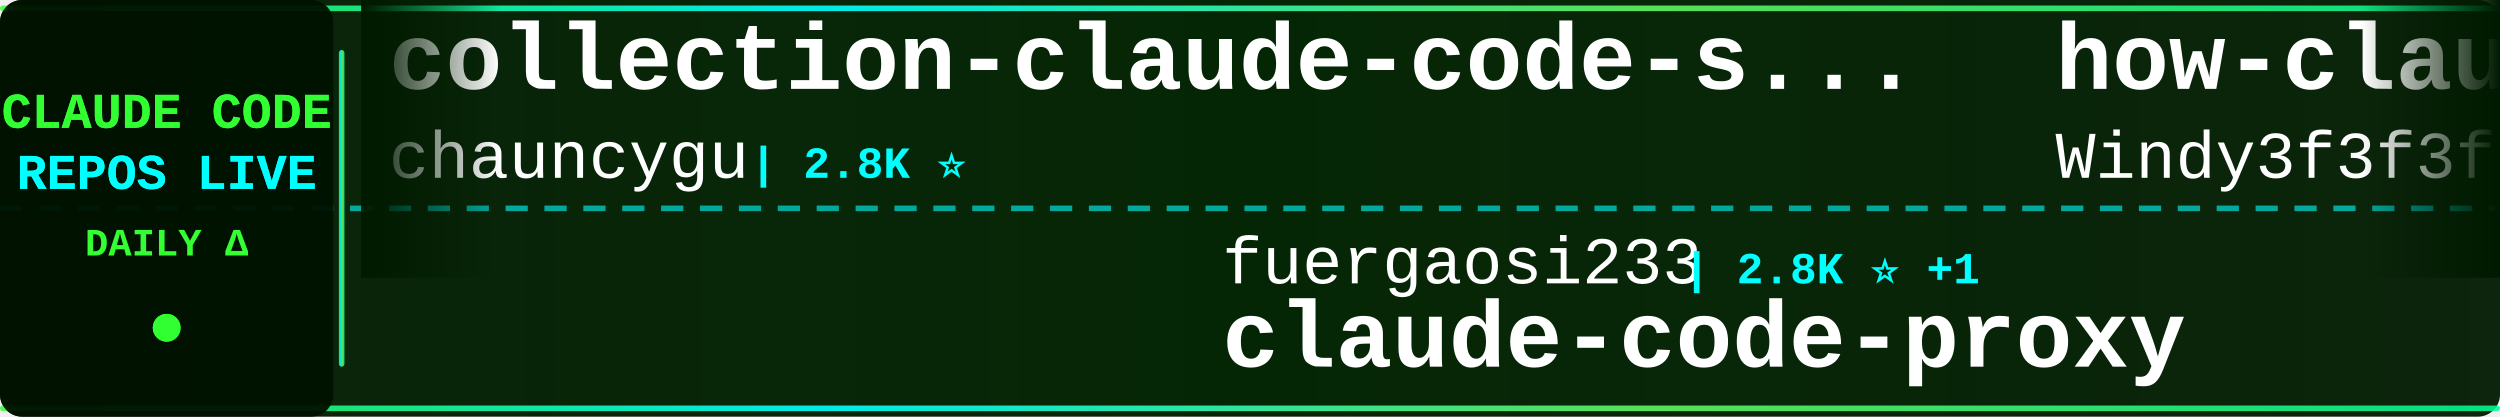
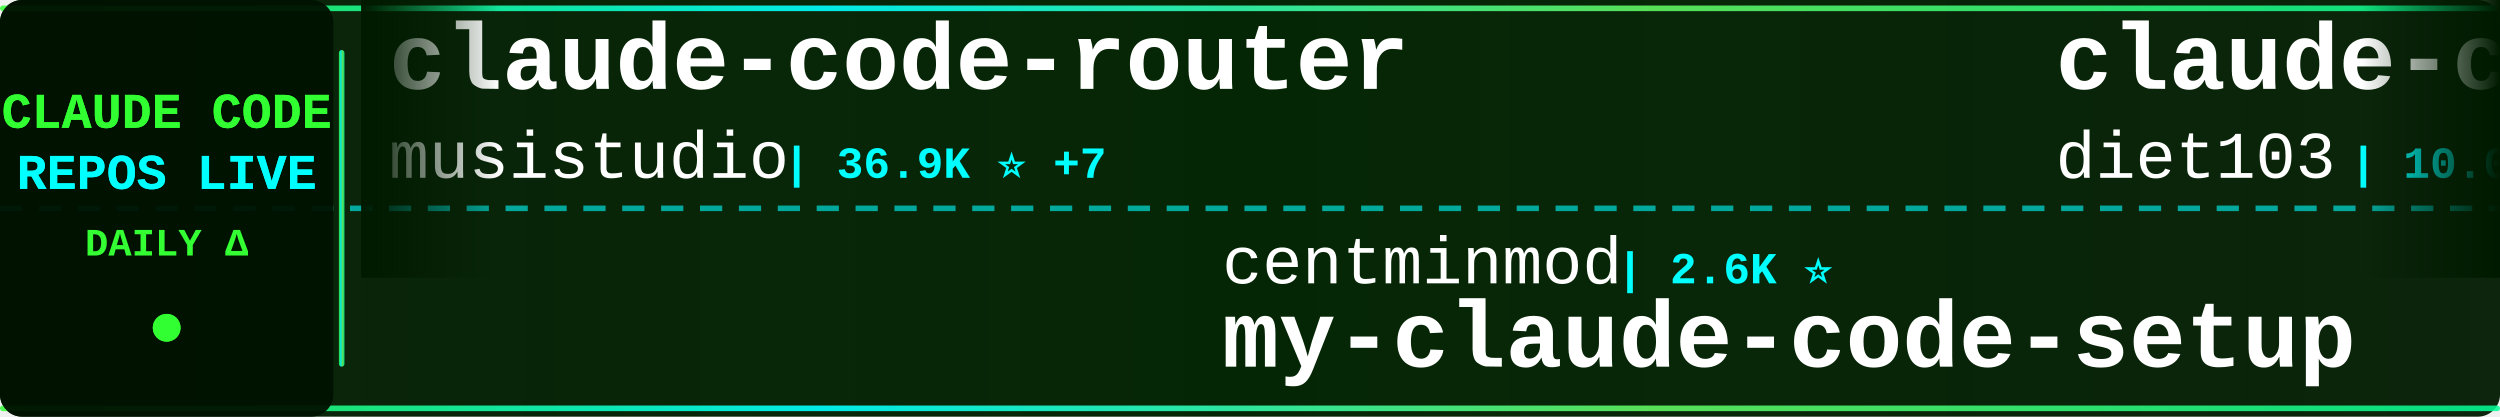
<svg xmlns="http://www.w3.org/2000/svg" width="900" height="150">
  <defs>
    <linearGradient id="tickerBg" x1="0%" y1="0%" x2="100%" y2="0%">
      <stop offset="0%" style="stop-color:#001a00;stop-opacity:0.95" />
      <stop offset="50%" style="stop-color:#002200;stop-opacity:0.98" />
      <stop offset="100%" style="stop-color:#001a00;stop-opacity:0.95" />
    </linearGradient>
    <linearGradient id="borderGrad" x1="0%" y1="0%" x2="100%" y2="0%">
      <stop offset="0%" style="stop-color:#33ff33;stop-opacity:0.85">
        <animate attributeName="stop-opacity" values="0.85;1;0.85" dur="2s" repeatCount="indefinite" />
      </stop>
      <stop offset="33%" style="stop-color:#00ffff;stop-opacity:0.9">
        <animate attributeName="stop-opacity" values="0.9;1;0.9" dur="2.2s" repeatCount="indefinite" />
      </stop>
      <stop offset="66%" style="stop-color:#66ff66;stop-opacity:0.85">
        <animate attributeName="stop-opacity" values="0.85;1;0.85" dur="1.8s" repeatCount="indefinite" />
      </stop>
      <stop offset="100%" style="stop-color:#00ff99;stop-opacity:0.85">
        <animate attributeName="stop-opacity" values="0.85;1;0.85" dur="2s" repeatCount="indefinite" />
      </stop>
    </linearGradient>
    <filter id="textGlow">
      <feGaussianBlur stdDeviation="0.1" result="coloredBlur" />
      <feMerge>
        <feMergeNode in="coloredBlur" />
        <feMergeNode in="SourceGraphic" />
      </feMerge>
    </filter>
    <filter id="metricGlow">
      <feGaussianBlur stdDeviation="0.2" result="coloredBlur" />
      <feMerge>
        <feMergeNode in="coloredBlur" />
        <feMergeNode in="SourceGraphic" />
      </feMerge>
    </filter>
    <linearGradient id="leftFade" x1="0%" y1="0%" x2="100%" y2="0%">
      <stop offset="0%" style="stop-color:#001a00;stop-opacity:1" />
      <stop offset="100%" style="stop-color:#001a00;stop-opacity:0" />
    </linearGradient>
    <linearGradient id="rightFade" x1="0%" y1="0%" x2="100%" y2="0%">
      <stop offset="0%" style="stop-color:#001a00;stop-opacity:0" />
      <stop offset="100%" style="stop-color:#001a00;stop-opacity:1" />
    </linearGradient>
  </defs>
  <rect width="900" height="150" fill="url(#tickerBg)" rx="8" />
  <rect x="0" y="2" width="900" height="2" fill="url(#borderGrad)" rx="1" />
  <rect x="0" y="146" width="900" height="2" fill="url(#borderGrad)" rx="1" />
  <line x1="0" y1="75" x2="900" y2="75" stroke="#00ffff" stroke-width="2" stroke-dasharray="8 6" opacity="0.6" />
  <rect x="0" y="0" width="120" height="150" fill="#001100" opacity="0.95" rx="8" />
  <text x="60" y="46" font-family="'Courier New', monospace" font-size="18" font-weight="bold" fill="#33ff33" text-anchor="middle" filter="url(#textGlow)">
    CLAUDE CODE
  </text>
  <text x="60" y="68" font-family="'Courier New', monospace" font-size="18" font-weight="bold" fill="#00ffff" text-anchor="middle" filter="url(#textGlow)">
    REPOS LIVE
  </text>
  <text x="60" y="92" font-family="'Courier New', monospace" font-size="14" font-weight="bold" fill="#33ff33" text-anchor="middle">
    DAILY Δ
  </text>
  <circle cx="60" cy="118" r="5" fill="#33ff33" filter="url(#metricGlow)">
    <animate attributeName="r" values="4;6;4" dur="1.5s" repeatCount="indefinite" />
    <animate attributeName="opacity" values="0.6;1;0.6" dur="1.5s" repeatCount="indefinite" />
  </circle>
  <rect x="122" y="18" width="2" height="114" fill="url(#borderGrad)" rx="1" />
  <clipPath id="tickerClip">
    <rect x="130" y="0" width="770" height="150" />
  </clipPath>
  <g clip-path="url(#tickerClip)">
    <g id="tickerItems">
      <animateTransform attributeName="transform" attributeType="XML" type="translate" from="0 0" to="-3000 0" dur="54s" repeatCount="indefinite" />
      <g transform="translate(0, 0)">
+         <text x="140" y="32" font-family="'Courier New', monospace" font-size="34" font-weight="bold" fill="#ffffff">claude-code-router</text>
+         <text x="140" y="64" font-family="'Courier New', monospace" font-size="24" font-weight="normal" fill="#ffffff" opacity="1.0">musistudio</text>
+         <text x="282" y="64" font-family="'Courier New', monospace" font-size="16" font-weight="bold" fill="#00ffff"> | 36.9K ⭐ +7</text>
+       </g>
+       <g transform="translate(300, 0)">
+         <text x="140" y="102" font-family="'Courier New', monospace" font-size="24" font-weight="normal" fill="#ffffff" opacity="1.0">centminmod</text>
+         <text x="282" y="102" font-family="'Courier New', monospace" font-size="16" font-weight="bold" fill="#00ffff"> | 2.6K ⭐</text>
+         <text x="140" y="132" font-family="'Courier New', monospace" font-size="34" font-weight="bold" fill="#ffffff">my-claude-code-setup</text>
+       </g>
+       <g transform="translate(600, 0)">
+         <text x="140" y="32" font-family="'Courier New', monospace" font-size="34" font-weight="bold" fill="#ffffff">claude-code-infrastructu...</text>
+         <text x="140" y="64" font-family="'Courier New', monospace" font-size="24" font-weight="normal" fill="#ffffff" opacity="1.0">diet103</text>
+         <text x="246" y="64" font-family="'Courier New', monospace" font-size="16" font-weight="bold" fill="#00ffff"> | 10.0K ⭐</text>
+       </g>
+       <g transform="translate(900, 0)">
+         <text x="140" y="102" font-family="'Courier New', monospace" font-size="24" font-weight="normal" fill="#ffffff" opacity="1.0">zebbern</text>
+         <text x="246" y="102" font-family="'Courier New', monospace" font-size="16" font-weight="bold" fill="#00ffff"> | 4.6K ⭐</text>
+         <text x="140" y="132" font-family="'Courier New', monospace" font-size="34" font-weight="bold" fill="#ffffff">claude-code-guide</text>
+       </g>
+       <g transform="translate(1200, 0)">
        <text x="140" y="32" font-family="'Courier New', monospace" font-size="34" font-weight="bold" fill="#ffffff">collection-claude-code-s...</text>
        <text x="140" y="64" font-family="'Courier New', monospace" font-size="24" font-weight="normal" fill="#ffffff" opacity="1.0">chauncygu</text>
        <text x="270" y="64" font-family="'Courier New', monospace" font-size="16" font-weight="bold" fill="#00ffff"> | 2.8K ⭐</text>
      </g>
-       <g transform="translate(300, 0)">
-         <text x="140" y="102" font-family="'Courier New', monospace" font-size="24" font-weight="normal" fill="#ffffff" opacity="1.0">fuergaosi233</text>
-         <text x="306" y="102" font-family="'Courier New', monospace" font-size="16" font-weight="bold" fill="#00ffff"> | 2.8K ⭐ +1</text>
-         <text x="140" y="132" font-family="'Courier New', monospace" font-size="34" font-weight="bold" fill="#ffffff">claude-code-proxy</text>
-       </g>
-       <g transform="translate(600, 0)">
-         <text x="140" y="32" font-family="'Courier New', monospace" font-size="34" font-weight="bold" fill="#ffffff">how-claude-code-works</text>
-         <text x="140" y="64" font-family="'Courier New', monospace" font-size="24" font-weight="normal" fill="#ffffff" opacity="1.0">Windy3f3f3f3f</text>
-         <text x="318" y="64" font-family="'Courier New', monospace" font-size="16" font-weight="bold" fill="#00ffff"> | 3.5K ⭐ +2</text>
-       </g>
-       <g transform="translate(900, 0)">
-         <text x="140" y="102" font-family="'Courier New', monospace" font-size="24" font-weight="normal" fill="#ffffff" opacity="1.0">disler</text>
-         <text x="234" y="102" font-family="'Courier New', monospace" font-size="16" font-weight="bold" fill="#00ffff"> | 3.9K ⭐</text>
-         <text x="140" y="132" font-family="'Courier New', monospace" font-size="34" font-weight="bold" fill="#ffffff">claude-code-hooks-master...</text>
-       </g>
-       <g transform="translate(1200, 0)">
-         <text x="140" y="32" font-family="'Courier New', monospace" font-size="34" font-weight="bold" fill="#ffffff">claude-coder</text>
-         <text x="140" y="64" font-family="'Courier New', monospace" font-size="24" font-weight="normal" fill="#ffffff" opacity="1.0">kodu-ai</text>
-         <text x="246" y="64" font-family="'Courier New', monospace" font-size="16" font-weight="bold" fill="#00ffff"> | 5.2K ⭐</text>
-       </g>
      <g transform="translate(1500, 0)">
-         <text x="140" y="102" font-family="'Courier New', monospace" font-size="24" font-weight="normal" fill="#ffffff" opacity="1.0">andrew-kramer-inno</text>
-         <text x="378" y="102" font-family="'Courier New', monospace" font-size="16" font-weight="bold" fill="#00ffff"> | 593 ⭐</text>
-         <text x="140" y="132" font-family="'Courier New', monospace" font-size="34" font-weight="bold" fill="#ffffff">claude-code-source-build</text>
+         <text x="140" y="102" font-family="'Courier New', monospace" font-size="24" font-weight="normal" fill="#ffffff" opacity="1.0">anthropics</text>
+         <text x="282" y="102" font-family="'Courier New', monospace" font-size="16" font-weight="bold" fill="#00ffff"> | 171.7K ⭐ +38</text>
+         <text x="140" y="132" font-family="'Courier New', monospace" font-size="34" font-weight="bold" fill="#ffffff">skills</text>
      </g>
      <g transform="translate(1800, 0)">
-         <text x="140" y="32" font-family="'Courier New', monospace" font-size="34" font-weight="bold" fill="#ffffff">skills</text>
-         <text x="140" y="64" font-family="'Courier New', monospace" font-size="24" font-weight="normal" fill="#ffffff" opacity="1.0">anthropics</text>
-         <text x="282" y="64" font-family="'Courier New', monospace" font-size="16" font-weight="bold" fill="#00ffff"> | 171.7K ⭐ +55</text>
+         <text x="140" y="32" font-family="'Courier New', monospace" font-size="34" font-weight="bold" fill="#ffffff">everything-claude-code-z...</text>
+         <text x="140" y="64" font-family="'Courier New', monospace" font-size="24" font-weight="normal" fill="#ffffff" opacity="1.0">xu-xiang</text>
+         <text x="258" y="64" font-family="'Courier New', monospace" font-size="16" font-weight="bold" fill="#00ffff"> | 1.9K ⭐</text>
      </g>
      <g transform="translate(2100, 0)">
-         <text x="140" y="102" font-family="'Courier New', monospace" font-size="24" font-weight="normal" fill="#ffffff" opacity="1.0">Pimzino</text>
-         <text x="246" y="102" font-family="'Courier New', monospace" font-size="16" font-weight="bold" fill="#00ffff"> | 3.9K ⭐</text>
-         <text x="140" y="132" font-family="'Courier New', monospace" font-size="34" font-weight="bold" fill="#ffffff">claude-code-spec-workflo...</text>
+         <text x="140" y="102" font-family="'Courier New', monospace" font-size="24" font-weight="normal" fill="#ffffff" opacity="1.0">pengchengneo</text>
+         <text x="306" y="102" font-family="'Courier New', monospace" font-size="16" font-weight="bold" fill="#00ffff"> | 1.8K ⭐ +1</text>
+         <text x="140" y="132" font-family="'Courier New', monospace" font-size="34" font-weight="bold" fill="#ffffff">Claude-Code</text>
      </g>
      <g transform="translate(2400, 0)">
-         <text x="140" y="32" font-family="'Courier New', monospace" font-size="34" font-weight="bold" fill="#ffffff">Auto-claude-code-researc...</text>
-         <text x="140" y="64" font-family="'Courier New', monospace" font-size="24" font-weight="normal" fill="#ffffff" opacity="1.0">wanshuiyin</text>
-         <text x="282" y="64" font-family="'Courier New', monospace" font-size="16" font-weight="bold" fill="#00ffff"> | 15.3K ⭐ +15</text>
+         <text x="140" y="32" font-family="'Courier New', monospace" font-size="34" font-weight="bold" fill="#ffffff">claude-code-harness</text>
+         <text x="140" y="64" font-family="'Courier New', monospace" font-size="24" font-weight="normal" fill="#ffffff" opacity="1.0">Chachamaru127</text>
+         <text x="318" y="64" font-family="'Courier New', monospace" font-size="16" font-weight="bold" fill="#00ffff"> | 3.1K ⭐</text>
      </g>
      <g transform="translate(2700, 0)">
-         <text x="140" y="102" font-family="'Courier New', monospace" font-size="24" font-weight="normal" fill="#ffffff" opacity="1.0">ykdojo</text>
-         <text x="234" y="102" font-family="'Courier New', monospace" font-size="16" font-weight="bold" fill="#00ffff"> | 9.9K ⭐ +5</text>
-         <text x="140" y="132" font-family="'Courier New', monospace" font-size="34" font-weight="bold" fill="#ffffff">claude-code-tips</text>
+         <text x="140" y="102" font-family="'Courier New', monospace" font-size="24" font-weight="normal" fill="#ffffff" opacity="1.0">liuup</text>
+         <text x="222" y="102" font-family="'Courier New', monospace" font-size="16" font-weight="bold" fill="#00ffff"> | 3.9K ⭐</text>
+         <text x="140" y="132" font-family="'Courier New', monospace" font-size="34" font-weight="bold" fill="#ffffff">claude-code-analysis</text>
      </g>
      <g transform="translate(3000, 0)">
-         <text x="140" y="32" font-family="'Courier New', monospace" font-size="34" font-weight="bold" fill="#ffffff">collection-claude-code-s...</text>
-         <text x="140" y="64" font-family="'Courier New', monospace" font-size="24" font-weight="normal" fill="#ffffff" opacity="1.0">chauncygu</text>
-         <text x="270" y="64" font-family="'Courier New', monospace" font-size="16" font-weight="bold" fill="#00ffff"> | 2.8K ⭐</text>
+         <text x="140" y="32" font-family="'Courier New', monospace" font-size="34" font-weight="bold" fill="#ffffff">claude-code-router</text>
+         <text x="140" y="64" font-family="'Courier New', monospace" font-size="24" font-weight="normal" fill="#ffffff" opacity="1.0">musistudio</text>
+         <text x="282" y="64" font-family="'Courier New', monospace" font-size="16" font-weight="bold" fill="#00ffff"> | 36.9K ⭐ +7</text>
      </g>
      <g transform="translate(3300, 0)">
-         <text x="140" y="102" font-family="'Courier New', monospace" font-size="24" font-weight="normal" fill="#ffffff" opacity="1.0">fuergaosi233</text>
-         <text x="306" y="102" font-family="'Courier New', monospace" font-size="16" font-weight="bold" fill="#00ffff"> | 2.8K ⭐ +1</text>
-         <text x="140" y="132" font-family="'Courier New', monospace" font-size="34" font-weight="bold" fill="#ffffff">claude-code-proxy</text>
+         <text x="140" y="102" font-family="'Courier New', monospace" font-size="24" font-weight="normal" fill="#ffffff" opacity="1.0">centminmod</text>
+         <text x="282" y="102" font-family="'Courier New', monospace" font-size="16" font-weight="bold" fill="#00ffff"> | 2.6K ⭐</text>
+         <text x="140" y="132" font-family="'Courier New', monospace" font-size="34" font-weight="bold" fill="#ffffff">my-claude-code-setup</text>
      </g>
      <g transform="translate(3600, 0)">
-         <text x="140" y="32" font-family="'Courier New', monospace" font-size="34" font-weight="bold" fill="#ffffff">how-claude-code-works</text>
-         <text x="140" y="64" font-family="'Courier New', monospace" font-size="24" font-weight="normal" fill="#ffffff" opacity="1.0">Windy3f3f3f3f</text>
-         <text x="318" y="64" font-family="'Courier New', monospace" font-size="16" font-weight="bold" fill="#00ffff"> | 3.5K ⭐ +2</text>
+         <text x="140" y="32" font-family="'Courier New', monospace" font-size="34" font-weight="bold" fill="#ffffff">claude-code-infrastructu...</text>
+         <text x="140" y="64" font-family="'Courier New', monospace" font-size="24" font-weight="normal" fill="#ffffff" opacity="1.0">diet103</text>
+         <text x="246" y="64" font-family="'Courier New', monospace" font-size="16" font-weight="bold" fill="#00ffff"> | 10.0K ⭐</text>
      </g>
      <g transform="translate(3900, 0)">
-         <text x="140" y="102" font-family="'Courier New', monospace" font-size="24" font-weight="normal" fill="#ffffff" opacity="1.0">disler</text>
-         <text x="234" y="102" font-family="'Courier New', monospace" font-size="16" font-weight="bold" fill="#00ffff"> | 3.9K ⭐</text>
-         <text x="140" y="132" font-family="'Courier New', monospace" font-size="34" font-weight="bold" fill="#ffffff">claude-code-hooks-master...</text>
+         <text x="140" y="102" font-family="'Courier New', monospace" font-size="24" font-weight="normal" fill="#ffffff" opacity="1.0">zebbern</text>
+         <text x="246" y="102" font-family="'Courier New', monospace" font-size="16" font-weight="bold" fill="#00ffff"> | 4.6K ⭐</text>
+         <text x="140" y="132" font-family="'Courier New', monospace" font-size="34" font-weight="bold" fill="#ffffff">claude-code-guide</text>
      </g>
    </g>
  </g>
  <rect x="130" y="0" width="50" height="100" fill="url(#leftFade)" />
  <rect x="850" y="0" width="50" height="100" fill="url(#rightFade)" />
</svg>
